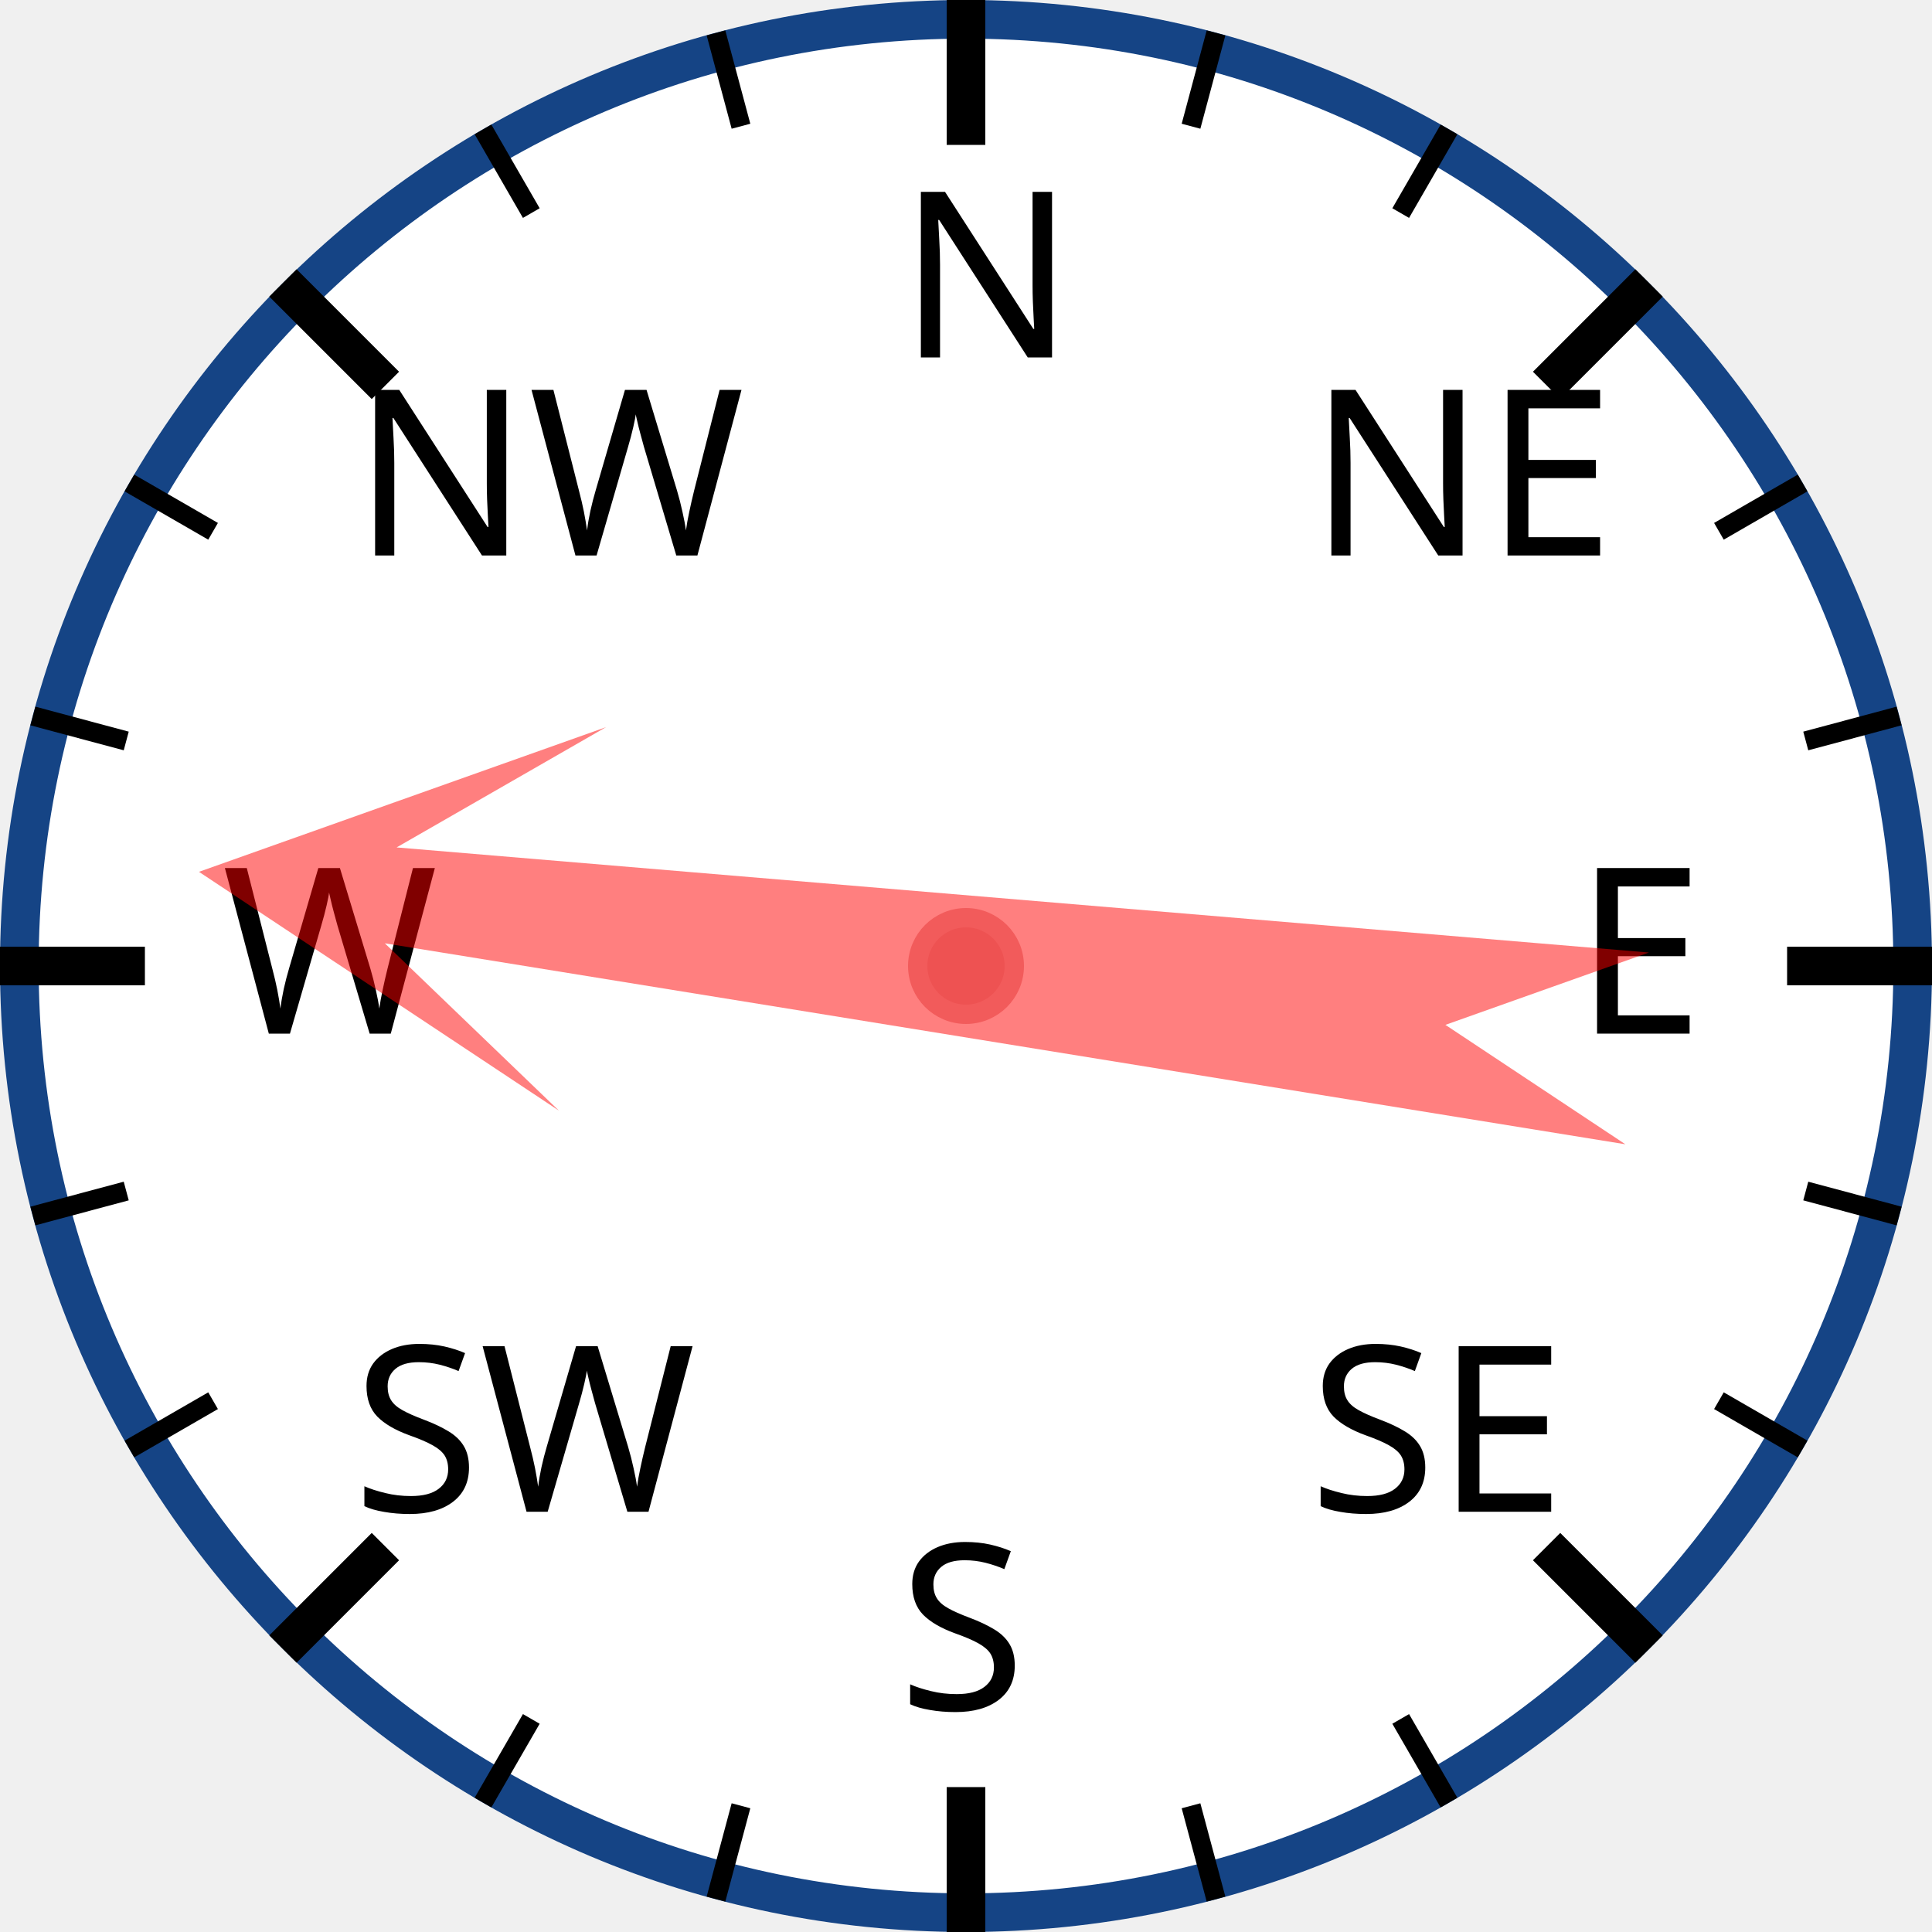
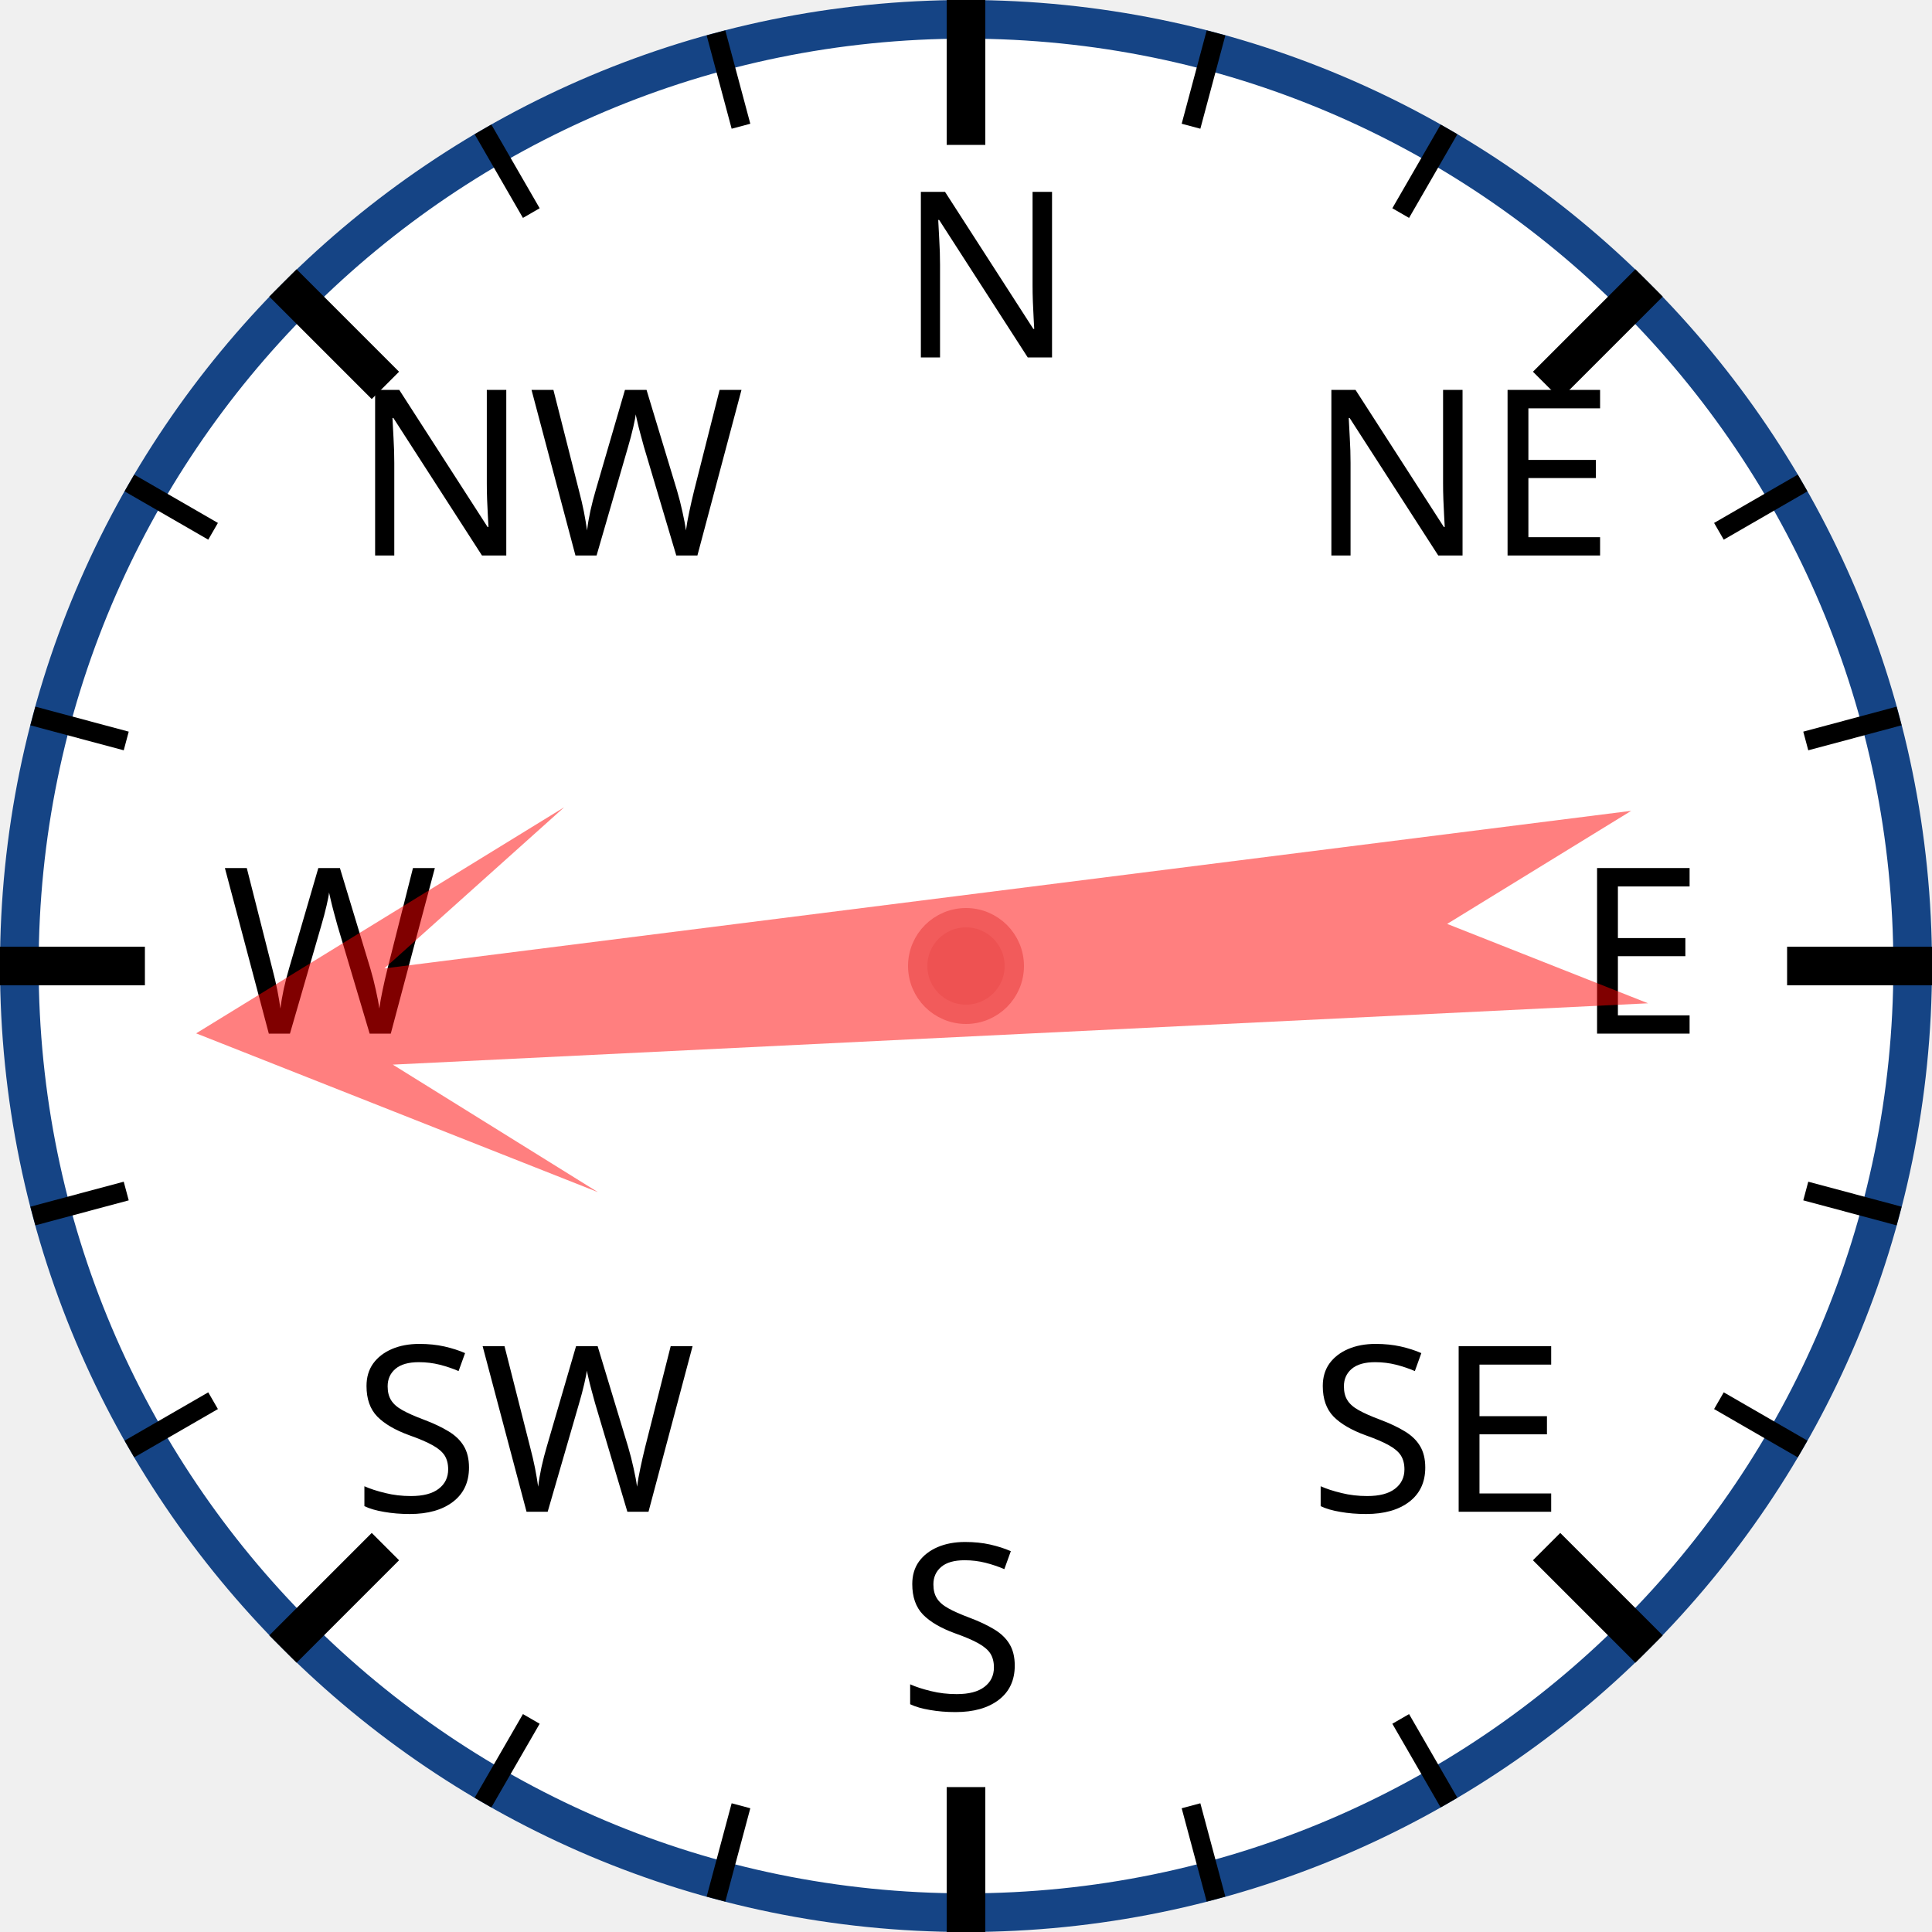
<svg xmlns="http://www.w3.org/2000/svg" width="120px" height="120px" viewBox="0 0 200 200">
  <circle cx="100" cy="100" r="98" style="fill: white; stroke: #154485; stroke-width: 4;" />
  <text x="93.0" y="37.0" style="font-family: sans-serif; font-size: 18pt;">N</text>
  <line x1="100.0" y1="0.0" x2="100.0" y2="15.0" style="stroke: black; stroke-width: 4;" />
  <line x1="74.118" y1="3.407" x2="76.706" y2="13.067" style="stroke: black; stroke-width: 2;" />
  <line x1="50" y1="13.397" x2="55" y2="22.058" style="stroke: black; stroke-width: 2;" />
  <text x="36.503" y="57.503" style="font-family: sans-serif; font-size: 18pt;">NW</text>
  <line x1="29.289" y1="29.289" x2="39.896" y2="39.896" style="stroke: black; stroke-width: 4;" />
  <line x1="13.397" y1="50" x2="22.058" y2="55" style="stroke: black; stroke-width: 2;" />
  <line x1="3.407" y1="74.118" x2="13.067" y2="76.706" style="stroke: black; stroke-width: 2;" />
  <text x="23.0" y="107.0" style="font-family: sans-serif; font-size: 18pt;">W</text>
  <line x1="0.0" y1="100.0" x2="15.0" y2="100.0" style="stroke: black; stroke-width: 4;" />
  <line x1="3.407" y1="125.882" x2="13.067" y2="123.294" style="stroke: black; stroke-width: 2;" />
  <line x1="13.397" y1="150" x2="22.058" y2="145" style="stroke: black; stroke-width: 2;" />
  <text x="36.503" y="156.497" style="font-family: sans-serif; font-size: 18pt;">SW</text>
  <line x1="29.289" y1="170.711" x2="39.896" y2="160.104" style="stroke: black; stroke-width: 4;" />
  <line x1="50" y1="186.603" x2="55" y2="177.942" style="stroke: black; stroke-width: 2;" />
  <line x1="74.118" y1="196.593" x2="76.706" y2="186.933" style="stroke: black; stroke-width: 2;" />
  <text x="93" y="177.0" style="font-family: sans-serif; font-size: 18pt;">S</text>
  <line x1="100" y1="200.0" x2="100" y2="185.0" style="stroke: black; stroke-width: 4;" />
  <line x1="125.882" y1="196.593" x2="123.294" y2="186.933" style="stroke: black; stroke-width: 2;" />
  <line x1="150.0" y1="186.603" x2="145.0" y2="177.942" style="stroke: black; stroke-width: 2;" />
  <text x="135.497" y="156.497" style="font-family: sans-serif; font-size: 18pt;">SE</text>
  <line x1="170.711" y1="170.711" x2="160.104" y2="160.104" style="stroke: black; stroke-width: 4;" />
  <line x1="186.603" y1="150" x2="177.942" y2="145" style="stroke: black; stroke-width: 2;" />
  <line x1="196.593" y1="125.882" x2="186.933" y2="123.294" style="stroke: black; stroke-width: 2;" />
  <text x="163.0" y="107" style="font-family: sans-serif; font-size: 18pt;">E</text>
  <line x1="200.0" y1="100" x2="185.0" y2="100" style="stroke: black; stroke-width: 4;" />
  <line x1="196.593" y1="74.118" x2="186.933" y2="76.706" style="stroke: black; stroke-width: 2;" />
  <line x1="186.603" y1="50" x2="177.942" y2="55" style="stroke: black; stroke-width: 2;" />
  <text x="135.497" y="57.503" style="font-family: sans-serif; font-size: 18pt;">NE</text>
  <line x1="170.711" y1="29.289" x2="160.104" y2="39.896" style="stroke: black; stroke-width: 4;" />
  <line x1="150" y1="13.397" x2="145" y2="22.058" style="stroke: black; stroke-width: 2;" />
  <line x1="125.882" y1="3.407" x2="123.294" y2="13.067" style="stroke: black; stroke-width: 2;" />
-   <polygon points="100 20 120 60 105 40 110 170 100 150 90 170 95 40 80 60" style="fill: red; fill-opacity: 0.5;" transform="rotate(277,100,100)" />
+   <polygon points="100 20 120 60 105 40 110 170 100 150 90 170 95 40 80 60" style="fill: red; fill-opacity: 0.5;" transform="rotate(265,100,100)" />
  <circle cx="100" cy="100" r="5" style="fill: #EE5252; stroke: #F25B5B; stroke-width: 2;" />
</svg>
